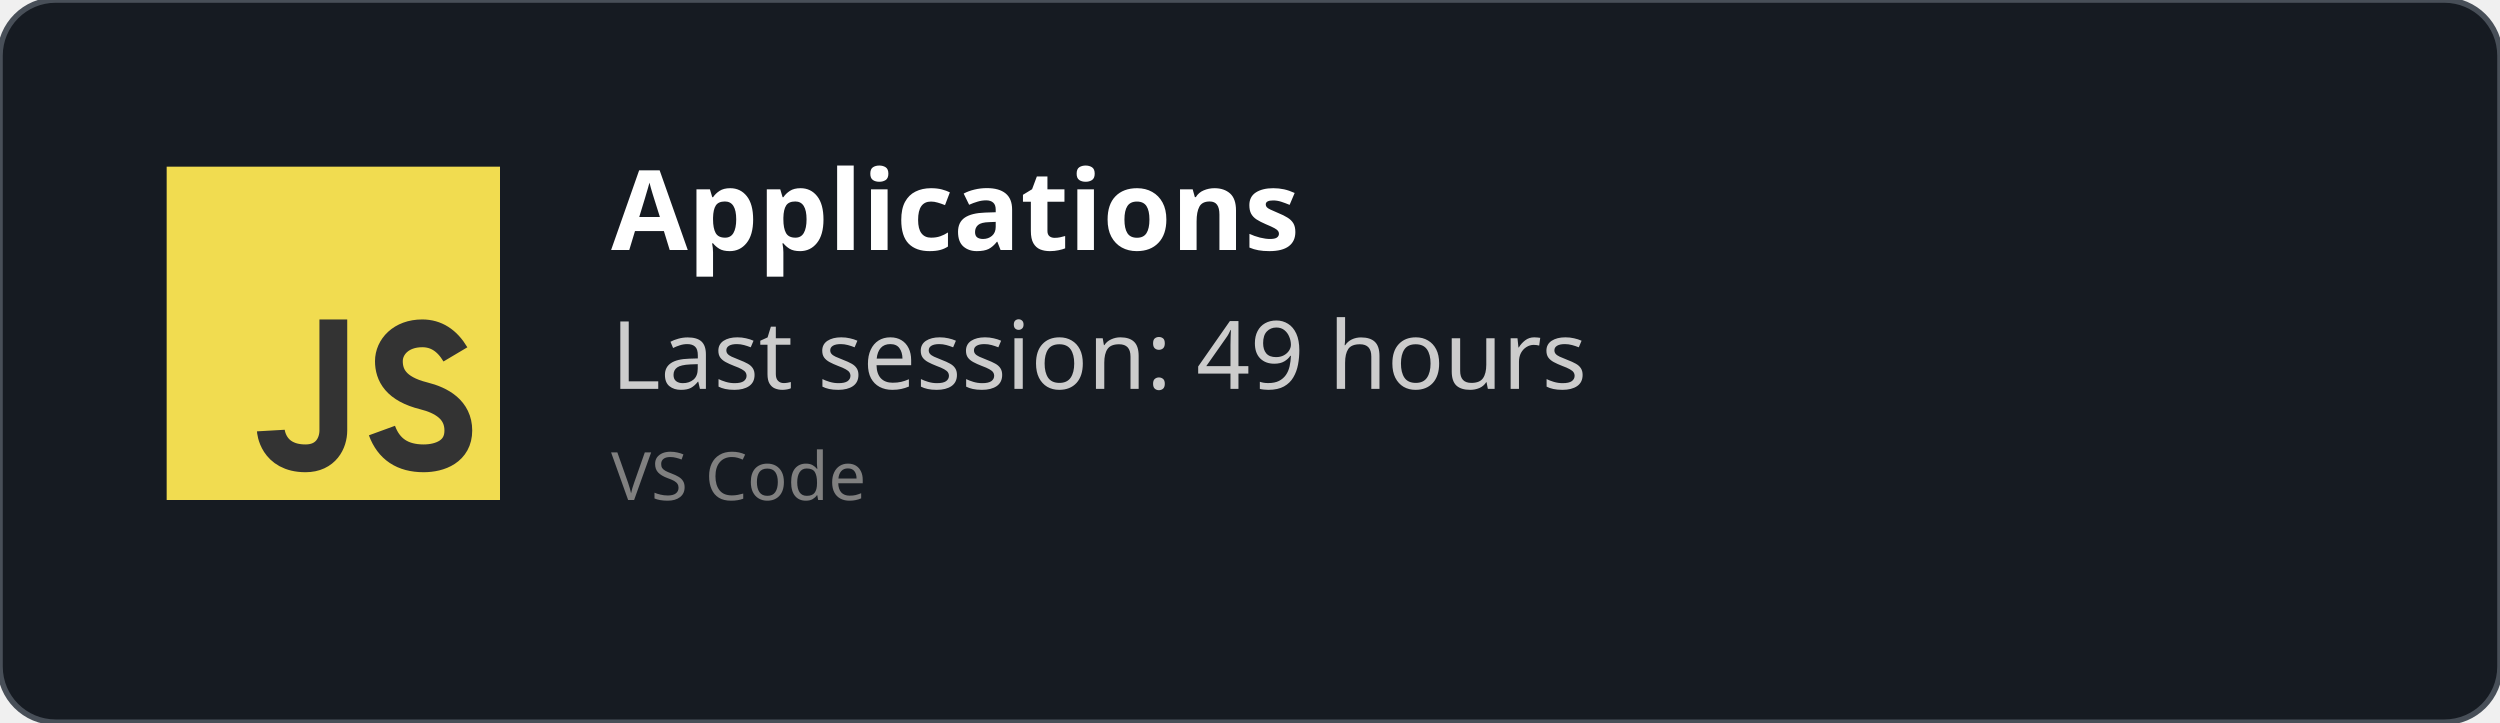
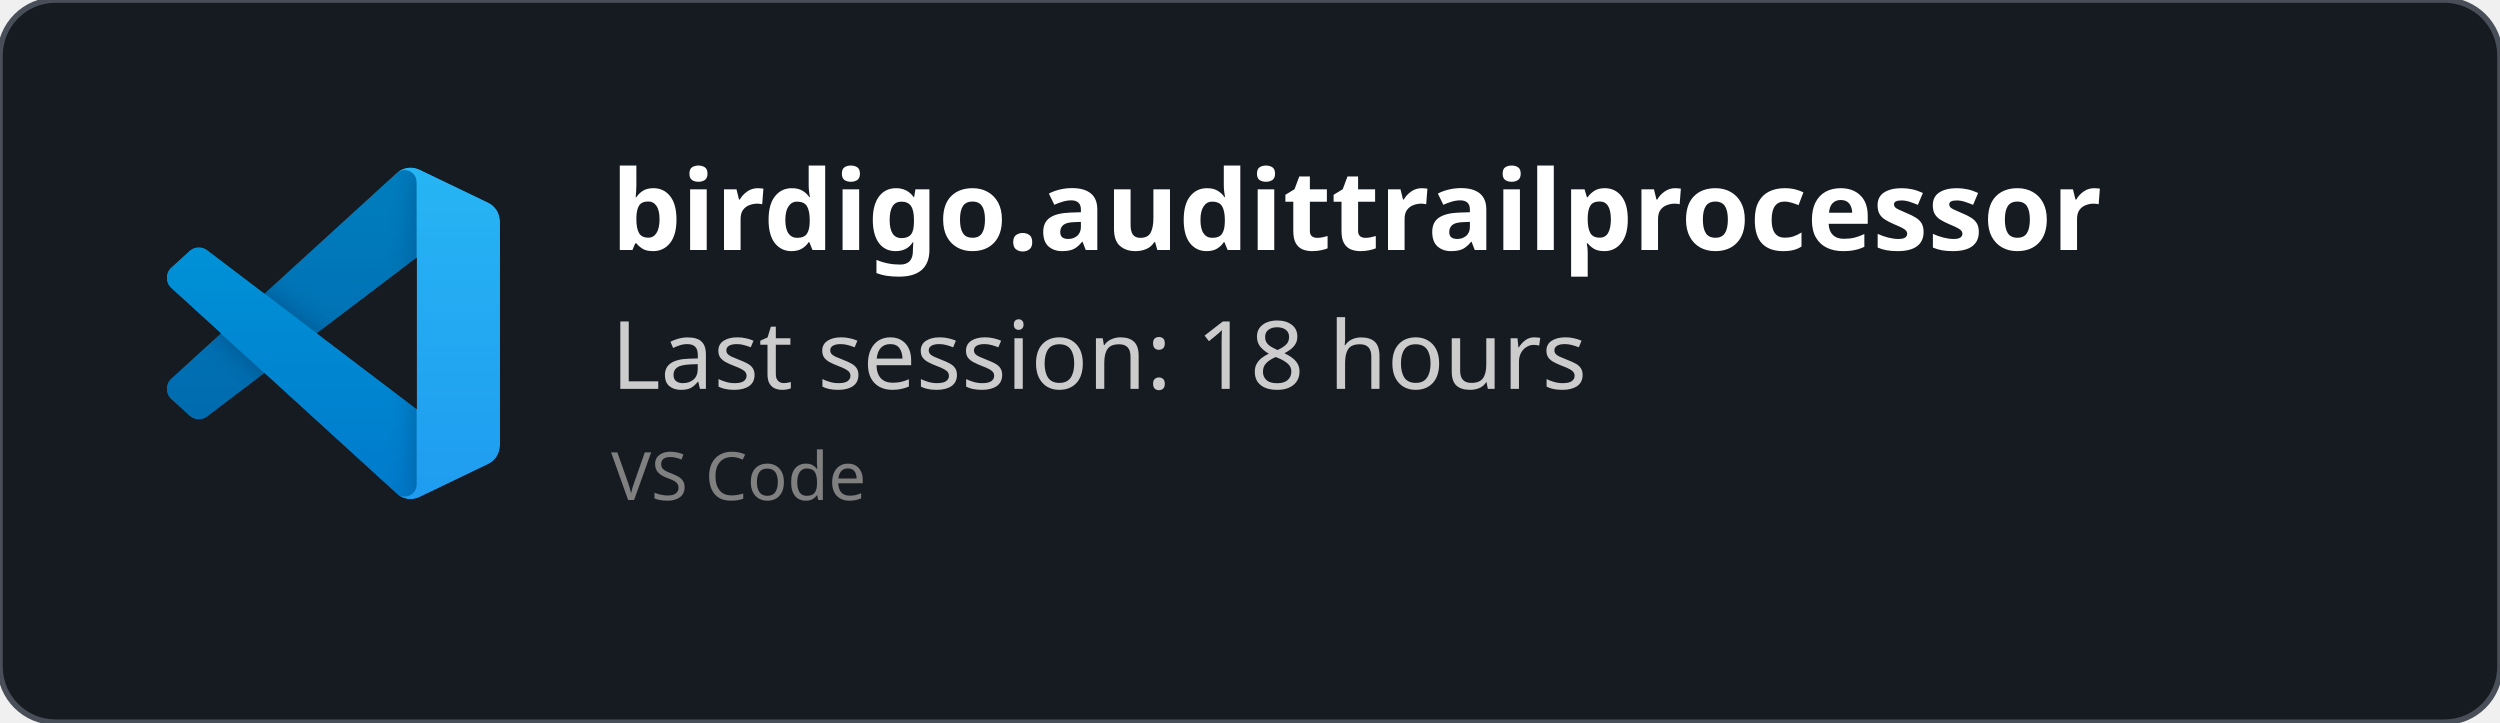
<svg xmlns="http://www.w3.org/2000/svg" width="450" height="130" viewBox="0 0 450 130" fill="none" role="img">
  <style>
    *{
        font-family: 'Segoe UI', Ubuntu, monospace
    }
    </style>
  <defs>
    <clipPath id="horizontalClip" x="20" y="20" width="500" height="200">
      <rect x="90" y="20" width="300" height="50" />
    </clipPath>
  </defs>
  <rect width="450" height="130" fill="rgba(22,27,34)" stroke="#484f58" stroke-width="1" fill-opacity="1" stroke-opacity="1" x="0" y="0" rx="10px" ry="10px">
    </rect>
-   <svg width="60px" height="60px" x="30" y="30" viewBox="0 0 24 24" id="js">
-     <g fill="none" fill-rule="evenodd">
-       <rect width="24" height="24" fill="#F1DC50" />
-       <path stroke="#333" stroke-width="2" d="M12,11 C12,15.749 12,18.416 12,19 C12,19.876 11.477,21 10,21 C7.615,21 7.5,19 7.5,19 M20.79,13.516 C20.19,12.505 19.394,12 18.404,12 C16.856,12 16,13 16,14 C16,15 16.5,16 18.508,16.5 C19.786,16.818 21,17.5 21,19 C21,20.5 19.685,21 18.5,21 C16.986,21 15.986,20.333 15.5,19" />
+   <svg width="60" height="60" x="30" y="30" viewBox="0 0 100 100" fill="none" id="vscode">
+     <mask id="mask0" mask-type="alpha" maskUnits="userSpaceOnUse" x="0" y="0" width="100" height="100">
+       <path fill-rule="evenodd" clip-rule="evenodd" d="M70.912 99.317C72.487 99.931 74.283 99.891 75.873 99.126L96.461 89.22C98.624 88.179 100 85.989 100 83.587V16.413C100 14.011 98.624 11.822 96.461 10.781L75.873 0.874C73.786 -0.13 71.345 0.116 69.513 1.447C69.252 1.637 69.003 1.849 68.769 2.083L29.355 38.041L12.187 25.01C10.589 23.797 8.354 23.896 6.869 25.246L1.363 30.255C-0.453 31.906 -0.455 34.763 1.359 36.417L16.247 50L1.359 63.583C-0.455 65.237 -0.453 68.094 1.363 69.745L6.869 74.754C8.354 76.104 10.589 76.204 12.187 74.99L29.355 61.959L68.769 97.917C69.392 98.541 70.125 99.01 70.912 99.317ZM75.015 27.299L45.109 50L75.015 72.701V27.299Z" fill="white" />
+     </mask>
+     <g mask="url(#mask0)">
+       <path d="M96.461 10.796L75.857 0.876C73.472 -0.273 70.622 0.212 68.75 2.083L1.299 63.583C-0.516 65.237 -0.514 68.094 1.303 69.745L6.813 74.754C8.298 76.104 10.535 76.204 12.134 74.99L93.361 13.37C96.086 11.303 100 13.246 100 16.667V16.427C100 14.027 98.625 11.838 96.461 10.796Z" fill="#0065A9" />
+       <g filter="url(#filter0_d)">
+         <path d="M96.461 89.204L75.857 99.124C73.472 100.273 70.622 99.788 68.75 97.917L1.299 36.417C-0.516 34.763 -0.514 31.906 1.303 30.255L6.813 25.246C8.298 23.896 10.535 23.796 12.134 25.009L93.361 86.63C96.086 88.697 100 86.754 100 83.333V83.573C100 85.974 98.625 88.162 96.461 89.204Z" fill="#007ACC" />
+       </g>
+       <g filter="url(#filter1_d)">
+         <path d="M75.858 99.126C73.472 100.274 70.622 99.788 68.75 97.917C71.056 100.223 75 98.59 75 95.328V4.672C75 1.41 71.056 -0.223 68.75 2.083C70.622 0.211 73.472 -0.274 75.858 0.874L96.459 10.781C98.623 11.822 100 14.011 100 16.413V83.587C100 85.989 98.623 88.179 96.459 89.22L75.858 99.126Z" fill="#1F9CF0" />
+       </g>
+       <g style="mix-blend-mode:overlay" opacity="0.25">
+         <path fill-rule="evenodd" clip-rule="evenodd" d="M70.851 99.317C72.426 99.931 74.222 99.891 75.812 99.126L96.4 89.22C98.563 88.179 99.939 85.989 99.939 83.587V16.413C99.939 14.011 98.564 11.822 96.4 10.781L75.812 0.874C73.725 -0.13 71.284 0.116 69.453 1.447C69.191 1.637 68.942 1.849 68.708 2.083L29.294 38.041L12.126 25.01C10.528 23.796 8.293 23.896 6.809 25.246L1.302 30.255C-0.513 31.906 -0.515 34.763 1.298 36.417L16.186 50L1.298 63.583C-0.515 65.237 -0.513 68.094 1.302 69.745L6.809 74.754C8.293 76.104 10.528 76.204 12.126 74.99L29.294 61.959L68.708 97.917C69.332 98.54 70.064 99.01 70.851 99.317ZM74.954 27.299L45.048 50L74.954 72.701V27.299Z" fill="url(#paint0_linear)" />
+       </g>
    </g>
+     <defs>
+       <filter id="filter0_d" x="-8.394" y="15.829" width="116.727" height="92.246" filterUnits="userSpaceOnUse" color-interpolation-filters="sRGB">
+         <feFlood flood-opacity="0" result="BackgroundImageFix" />
+         <feColorMatrix in="SourceAlpha" type="matrix" values="0 0 0 0 0 0 0 0 0 0 0 0 0 0 0 0 0 0 127 0" />
+         <feOffset />
+         <feGaussianBlur stdDeviation="4.167" />
+         <feColorMatrix type="matrix" values="0 0 0 0 0 0 0 0 0 0 0 0 0 0 0 0 0 0 0.25 0" />
+         <feBlend mode="overlay" in2="BackgroundImageFix" result="effect1_dropShadow" />
+         <feBlend mode="normal" in="SourceGraphic" in2="effect1_dropShadow" result="shape" />
+       </filter>
+       <filter id="filter1_d" x="60.417" y="-8.076" width="47.917" height="116.151" filterUnits="userSpaceOnUse" color-interpolation-filters="sRGB">
+         <feFlood flood-opacity="0" result="BackgroundImageFix" />
+         <feColorMatrix in="SourceAlpha" type="matrix" values="0 0 0 0 0 0 0 0 0 0 0 0 0 0 0 0 0 0 127 0" />
+         <feOffset />
+         <feGaussianBlur stdDeviation="4.167" />
+         <feColorMatrix type="matrix" values="0 0 0 0 0 0 0 0 0 0 0 0 0 0 0 0 0 0 0.25 0" />
+         <feBlend mode="overlay" in2="BackgroundImageFix" result="effect1_dropShadow" />
+         <feBlend mode="normal" in="SourceGraphic" in2="effect1_dropShadow" result="shape" />
+       </filter>
+       <linearGradient id="paint0_linear" x1="49.939" y1="0.258" x2="49.939" y2="99.742" gradientUnits="userSpaceOnUse">
+         <stop stop-color="white" />
+         <stop offset="1" stop-color="white" stop-opacity="0" />
+       </linearGradient>
+     </defs>
  </svg>
  <text x="110" y="45" font-size="20" clip-path="url(#horizontalClip)" font-weight="bold" font-family="Ubuntu" fill="white">
-     Applications
+     birdigo.audittrailprocessor
    </text>
  <text x="110" y="70" font-size="17px" font-family="Ubuntu" fill="#ccc">
-     Last session: 49 hours
+     Last session: 18 hours
    </text>
  <text x="110" y="90" font-size="12px" font-family="Ubuntu" fill="grey">
    VS Code
    </text>
</svg>
